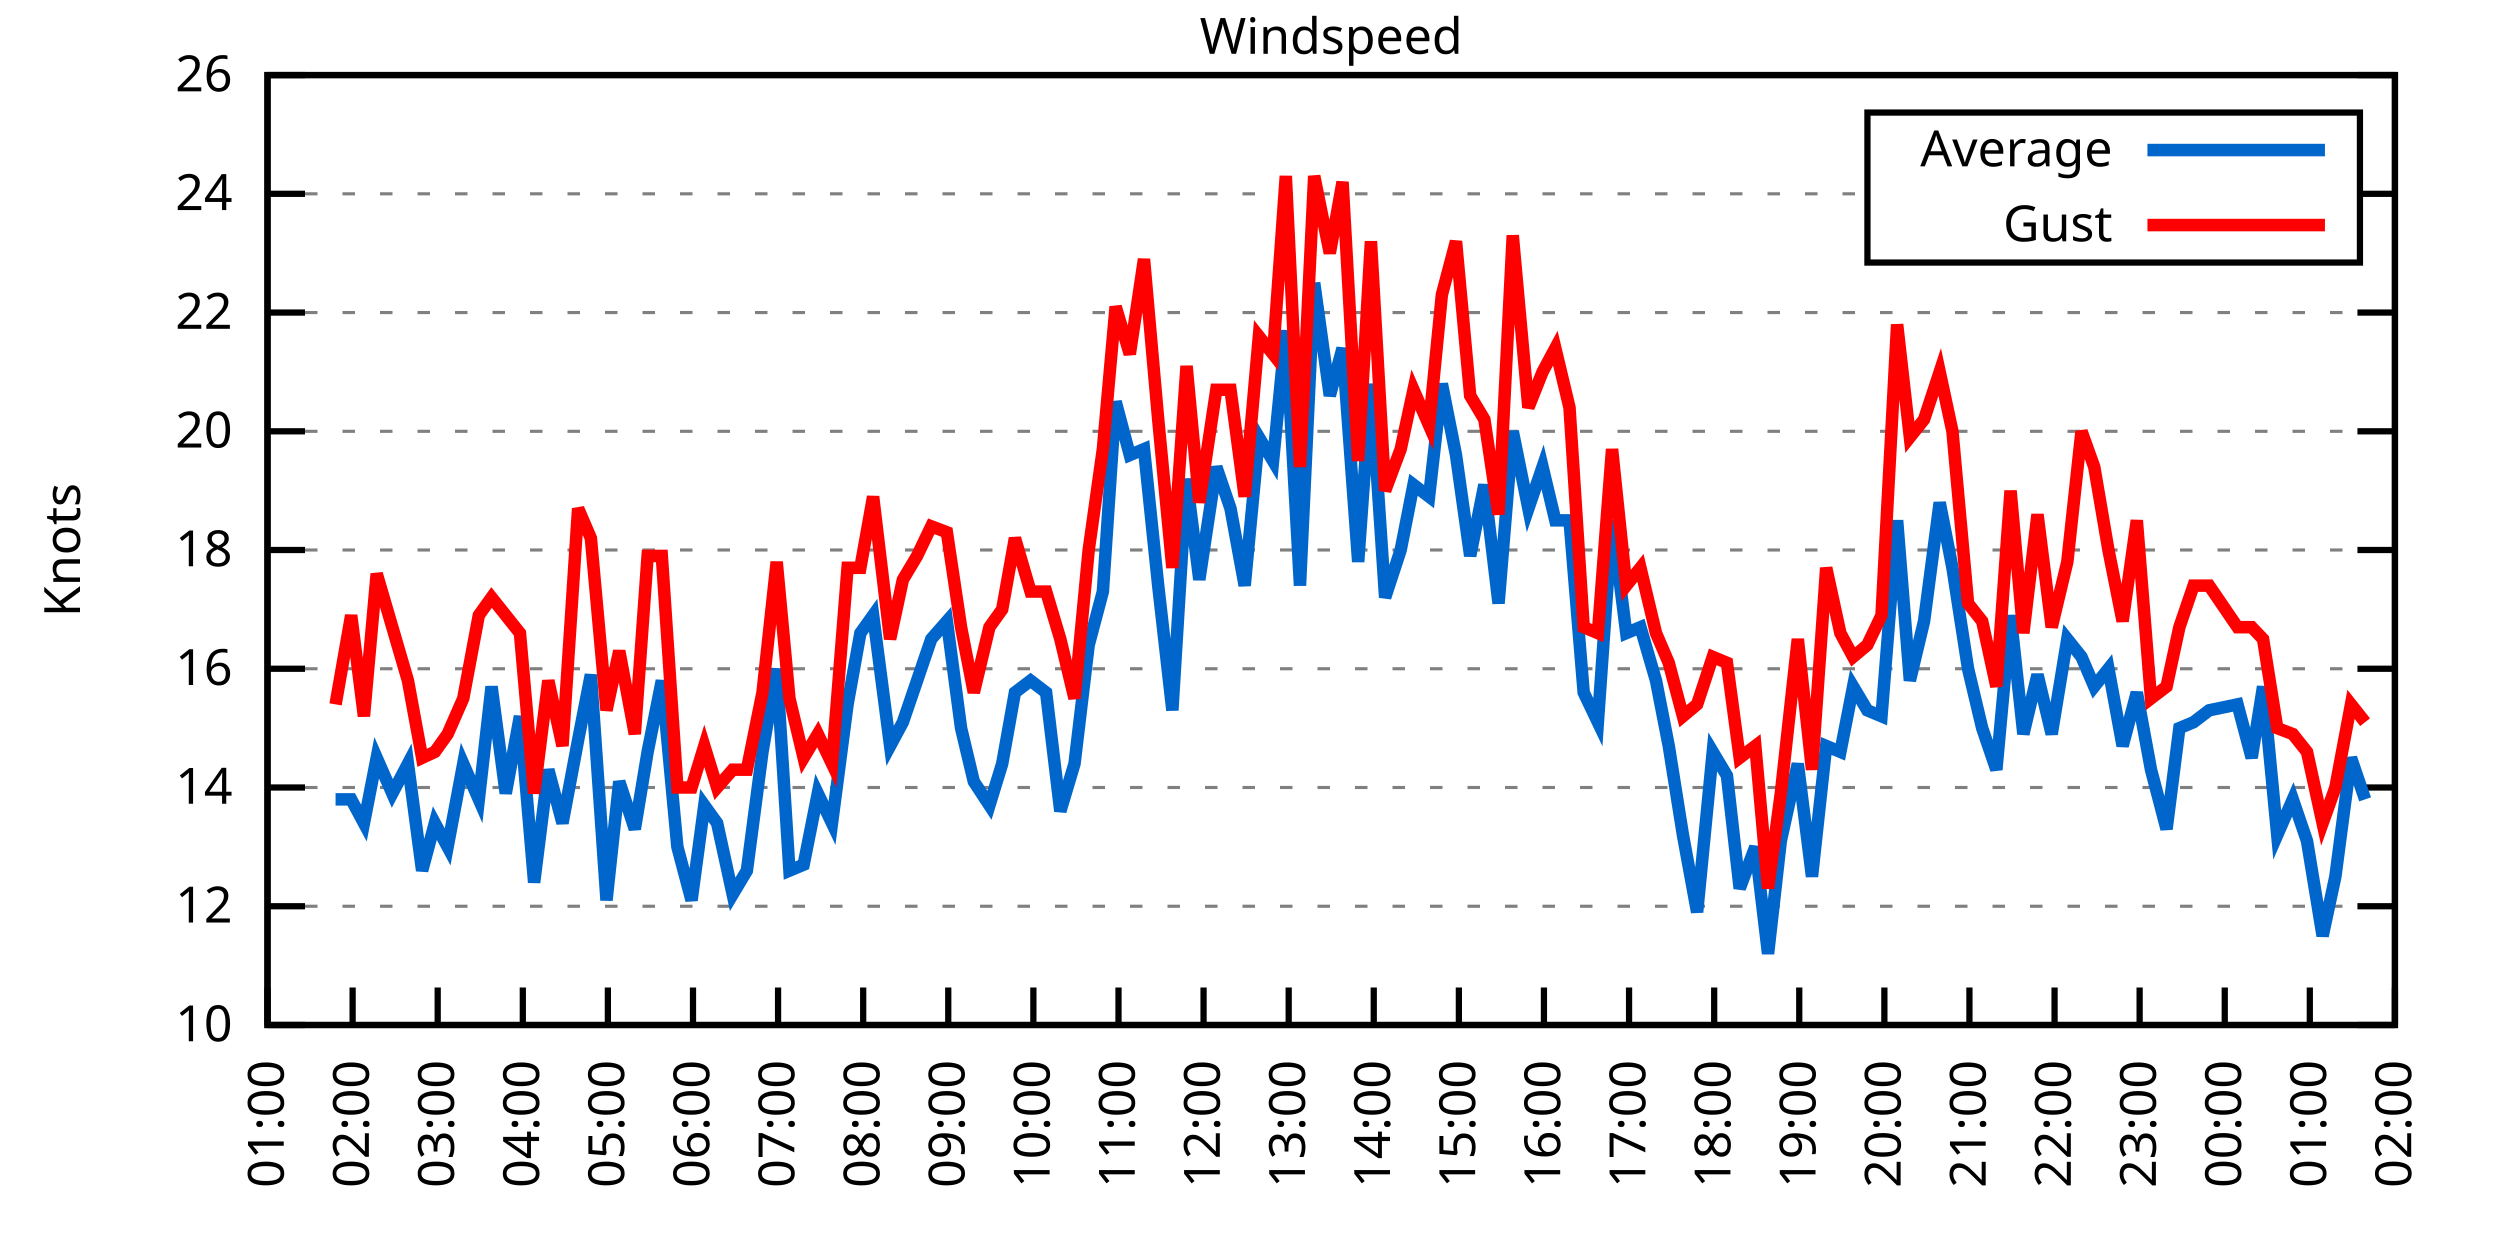
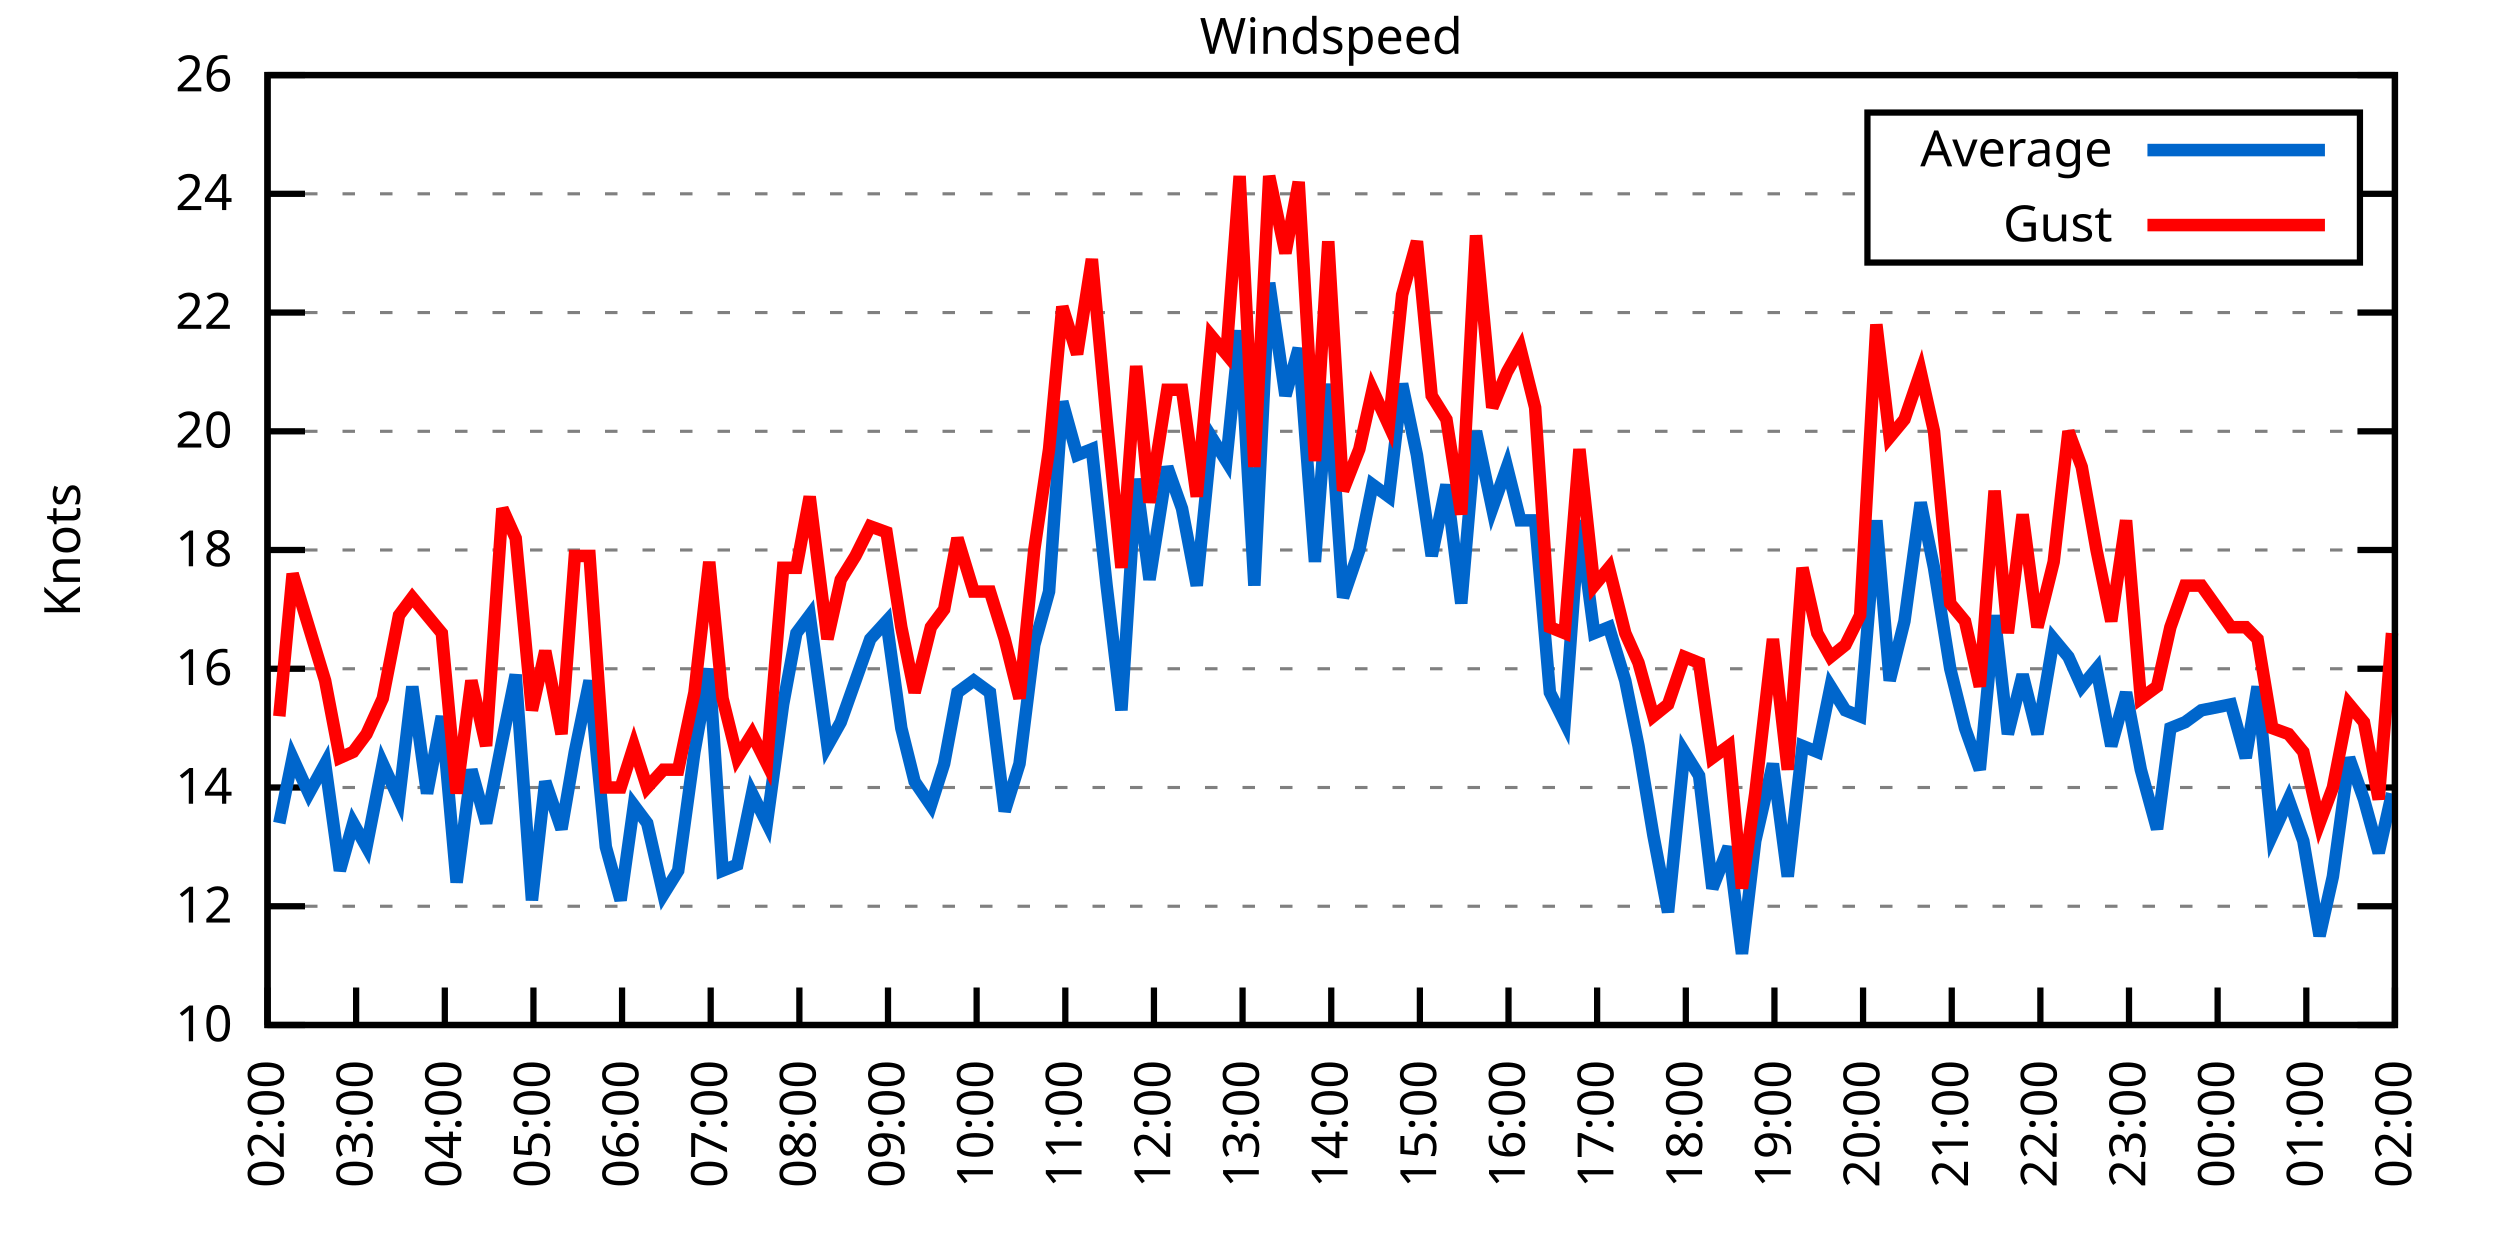
<svg xmlns="http://www.w3.org/2000/svg" xmlns:xlink="http://www.w3.org/1999/xlink" width="400" height="200" viewBox="0 0 400 200">
  <g id="gnuplot_canvas">
    <rect x="0" y="0" width="400" height="200" fill="none" />
    <defs>
      <circle id="gpDot" r="0.5" stroke-width="0.5" stroke="currentColor" />
      <path id="gpPt0" stroke-width="0.333" stroke="currentColor" d="M-1,0 h2 M0,-1 v2" />
      <path id="gpPt1" stroke-width="0.333" stroke="currentColor" d="M-1,-1 L1,1 M1,-1 L-1,1" />
      <path id="gpPt2" stroke-width="0.333" stroke="currentColor" d="M-1,0 L1,0 M0,-1 L0,1 M-1,-1 L1,1 M-1,1 L1,-1" />
      <rect id="gpPt3" stroke-width="0.333" stroke="currentColor" x="-1" y="-1" width="2" height="2" />
      <rect id="gpPt4" stroke-width="0.333" stroke="currentColor" fill="currentColor" x="-1" y="-1" width="2" height="2" />
      <circle id="gpPt5" stroke-width="0.333" stroke="currentColor" cx="0" cy="0" r="1" />
      <use xlink:href="#gpPt5" id="gpPt6" fill="currentColor" stroke="none" />
      <path id="gpPt7" stroke-width="0.333" stroke="currentColor" d="M0,-1.33 L-1.33,0.67 L1.33,0.67 z" />
      <use xlink:href="#gpPt7" id="gpPt8" fill="currentColor" stroke="none" />
      <use xlink:href="#gpPt7" id="gpPt9" stroke="currentColor" transform="rotate(180)" />
      <use xlink:href="#gpPt9" id="gpPt10" fill="currentColor" stroke="none" />
      <use xlink:href="#gpPt3" id="gpPt11" stroke="currentColor" transform="rotate(45)" />
      <use xlink:href="#gpPt11" id="gpPt12" fill="currentColor" stroke="none" />
      <path id="gpPt13" stroke-width="0.333" stroke="currentColor" d="M0,1.330 L1.265,0.411 L0.782,-1.067 L-0.782,-1.076 L-1.265,0.411 z" />
      <use xlink:href="#gpPt13" id="gpPt14" fill="currentColor" stroke="none" />
      <filter id="textbox" filterUnits="objectBoundingBox" x="0" y="0" height="1" width="1">
        <feFlood flood-color="white" flood-opacity="1" result="bgnd" />
        <feComposite in="SourceGraphic" in2="bgnd" operator="atop" />
      </filter>
      <filter id="greybox" filterUnits="objectBoundingBox" x="0" y="0" height="1" width="1">
        <feFlood flood-color="lightgrey" flood-opacity="1" result="grey" />
        <feComposite in="SourceGraphic" in2="grey" operator="atop" />
      </filter>
    </defs>
    <g fill="none" color="white" stroke="currentColor" stroke-width="1.00" stroke-linecap="butt" stroke-linejoin="miter">
</g>
    <g fill="none" color="black" stroke="currentColor" stroke-width="1.00" stroke-linecap="butt" stroke-linejoin="miter">
      <g stroke="none" shape-rendering="crispEdges">
        <polygon fill="rgb(255, 255, 255)" points="42.80,164.00 383.18,164.00 383.18,12.02 42.80,12.02 " />
      </g>
    </g>
    <g fill="none" color="black" stroke="currentColor" stroke-width="1.00" stroke-linecap="butt" stroke-linejoin="miter">
</g>
    <g fill="none" color="black" stroke="black" stroke-width="0.50" stroke-linecap="butt" stroke-linejoin="miter">
</g>
    <g fill="none" color="gray" stroke="currentColor" stroke-width="0.50" stroke-linecap="butt" stroke-linejoin="miter">
      <path stroke="gray" stroke-dasharray="2,4" class="gridline" d="M42.80,164.00 L383.19,164.00  " />
    </g>
    <g fill="none" color="gray" stroke="gray" stroke-width="1.00" stroke-linecap="butt" stroke-linejoin="miter">
</g>
    <g fill="none" color="black" stroke="currentColor" stroke-width="1.00" stroke-linecap="butt" stroke-linejoin="miter">
      <path stroke="black" d="M42.80,164.00 L48.80,164.00 M383.19,164.00 L377.19,164.00  " />
      <g transform="translate(37.20,166.60)" stroke="none" fill="black" font-family="Sans" font-size="8.00" text-anchor="end">
        <text>
          <tspan font-family="Sans"> 10</tspan>
        </text>
      </g>
    </g>
    <g fill="none" color="black" stroke="currentColor" stroke-width="1.00" stroke-linecap="butt" stroke-linejoin="miter">
</g>
    <g fill="none" color="black" stroke="black" stroke-width="0.50" stroke-linecap="butt" stroke-linejoin="miter">
</g>
    <g fill="none" color="gray" stroke="currentColor" stroke-width="0.50" stroke-linecap="butt" stroke-linejoin="miter">
      <path stroke="gray" stroke-dasharray="2,4" class="gridline" d="M42.80,145.00 L383.19,145.00  " />
    </g>
    <g fill="none" color="gray" stroke="gray" stroke-width="1.00" stroke-linecap="butt" stroke-linejoin="miter">
</g>
    <g fill="none" color="black" stroke="currentColor" stroke-width="1.00" stroke-linecap="butt" stroke-linejoin="miter">
      <path stroke="black" d="M42.80,145.00 L48.80,145.00 M383.19,145.00 L377.19,145.00  " />
      <g transform="translate(37.20,147.60)" stroke="none" fill="black" font-family="Sans" font-size="8.00" text-anchor="end">
        <text>
          <tspan font-family="Sans"> 12</tspan>
        </text>
      </g>
    </g>
    <g fill="none" color="black" stroke="currentColor" stroke-width="1.00" stroke-linecap="butt" stroke-linejoin="miter">
</g>
    <g fill="none" color="black" stroke="black" stroke-width="0.50" stroke-linecap="butt" stroke-linejoin="miter">
</g>
    <g fill="none" color="gray" stroke="currentColor" stroke-width="0.50" stroke-linecap="butt" stroke-linejoin="miter">
      <path stroke="gray" stroke-dasharray="2,4" class="gridline" d="M42.80,126.00 L383.19,126.00  " />
    </g>
    <g fill="none" color="gray" stroke="gray" stroke-width="1.00" stroke-linecap="butt" stroke-linejoin="miter">
</g>
    <g fill="none" color="black" stroke="currentColor" stroke-width="1.00" stroke-linecap="butt" stroke-linejoin="miter">
      <path stroke="black" d="M42.80,126.00 L48.80,126.00 M383.19,126.00 L377.19,126.00  " />
      <g transform="translate(37.20,128.60)" stroke="none" fill="black" font-family="Sans" font-size="8.00" text-anchor="end">
        <text>
          <tspan font-family="Sans"> 14</tspan>
        </text>
      </g>
    </g>
    <g fill="none" color="black" stroke="currentColor" stroke-width="1.00" stroke-linecap="butt" stroke-linejoin="miter">
</g>
    <g fill="none" color="black" stroke="black" stroke-width="0.50" stroke-linecap="butt" stroke-linejoin="miter">
</g>
    <g fill="none" color="gray" stroke="currentColor" stroke-width="0.50" stroke-linecap="butt" stroke-linejoin="miter">
      <path stroke="gray" stroke-dasharray="2,4" class="gridline" d="M42.80,107.00 L383.19,107.00  " />
    </g>
    <g fill="none" color="gray" stroke="gray" stroke-width="1.00" stroke-linecap="butt" stroke-linejoin="miter">
</g>
    <g fill="none" color="black" stroke="currentColor" stroke-width="1.00" stroke-linecap="butt" stroke-linejoin="miter">
      <path stroke="black" d="M42.80,107.00 L48.80,107.00 M383.19,107.00 L377.19,107.00  " />
      <g transform="translate(37.20,109.60)" stroke="none" fill="black" font-family="Sans" font-size="8.00" text-anchor="end">
        <text>
          <tspan font-family="Sans"> 16</tspan>
        </text>
      </g>
    </g>
    <g fill="none" color="black" stroke="currentColor" stroke-width="1.00" stroke-linecap="butt" stroke-linejoin="miter">
</g>
    <g fill="none" color="black" stroke="black" stroke-width="0.50" stroke-linecap="butt" stroke-linejoin="miter">
</g>
    <g fill="none" color="gray" stroke="currentColor" stroke-width="0.50" stroke-linecap="butt" stroke-linejoin="miter">
      <path stroke="gray" stroke-dasharray="2,4" class="gridline" d="M42.80,88.00 L383.19,88.00  " />
    </g>
    <g fill="none" color="gray" stroke="gray" stroke-width="1.00" stroke-linecap="butt" stroke-linejoin="miter">
</g>
    <g fill="none" color="black" stroke="currentColor" stroke-width="1.00" stroke-linecap="butt" stroke-linejoin="miter">
      <path stroke="black" d="M42.80,88.00 L48.80,88.00 M383.19,88.00 L377.19,88.00  " />
      <g transform="translate(37.20,90.60)" stroke="none" fill="black" font-family="Sans" font-size="8.00" text-anchor="end">
        <text>
          <tspan font-family="Sans"> 18</tspan>
        </text>
      </g>
    </g>
    <g fill="none" color="black" stroke="currentColor" stroke-width="1.00" stroke-linecap="butt" stroke-linejoin="miter">
</g>
    <g fill="none" color="black" stroke="black" stroke-width="0.50" stroke-linecap="butt" stroke-linejoin="miter">
</g>
    <g fill="none" color="gray" stroke="currentColor" stroke-width="0.50" stroke-linecap="butt" stroke-linejoin="miter">
      <path stroke="gray" stroke-dasharray="2,4" class="gridline" d="M42.80,69.01 L383.19,69.01  " />
    </g>
    <g fill="none" color="gray" stroke="gray" stroke-width="1.00" stroke-linecap="butt" stroke-linejoin="miter">
</g>
    <g fill="none" color="black" stroke="currentColor" stroke-width="1.00" stroke-linecap="butt" stroke-linejoin="miter">
      <path stroke="black" d="M42.80,69.01 L48.80,69.01 M383.19,69.01 L377.19,69.01  " />
      <g transform="translate(37.20,71.61)" stroke="none" fill="black" font-family="Sans" font-size="8.00" text-anchor="end">
        <text>
          <tspan font-family="Sans"> 20</tspan>
        </text>
      </g>
    </g>
    <g fill="none" color="black" stroke="currentColor" stroke-width="1.00" stroke-linecap="butt" stroke-linejoin="miter">
</g>
    <g fill="none" color="black" stroke="black" stroke-width="0.50" stroke-linecap="butt" stroke-linejoin="miter">
</g>
    <g fill="none" color="gray" stroke="currentColor" stroke-width="0.50" stroke-linecap="butt" stroke-linejoin="miter">
      <path stroke="gray" stroke-dasharray="2,4" class="gridline" d="M42.80,50.01 L383.19,50.01  " />
    </g>
    <g fill="none" color="gray" stroke="gray" stroke-width="1.00" stroke-linecap="butt" stroke-linejoin="miter">
</g>
    <g fill="none" color="black" stroke="currentColor" stroke-width="1.00" stroke-linecap="butt" stroke-linejoin="miter">
      <path stroke="black" d="M42.80,50.01 L48.80,50.01 M383.19,50.01 L377.19,50.01  " />
      <g transform="translate(37.20,52.61)" stroke="none" fill="black" font-family="Sans" font-size="8.00" text-anchor="end">
        <text>
          <tspan font-family="Sans"> 22</tspan>
        </text>
      </g>
    </g>
    <g fill="none" color="black" stroke="currentColor" stroke-width="1.00" stroke-linecap="butt" stroke-linejoin="miter">
</g>
    <g fill="none" color="black" stroke="black" stroke-width="0.50" stroke-linecap="butt" stroke-linejoin="miter">
</g>
    <g fill="none" color="gray" stroke="currentColor" stroke-width="0.50" stroke-linecap="butt" stroke-linejoin="miter">
      <path stroke="gray" stroke-dasharray="2,4" class="gridline" d="M42.80,31.01 L298.79,31.01 M377.59,31.01 L383.19,31.01  " />
    </g>
    <g fill="none" color="gray" stroke="gray" stroke-width="1.00" stroke-linecap="butt" stroke-linejoin="miter">
</g>
    <g fill="none" color="black" stroke="currentColor" stroke-width="1.00" stroke-linecap="butt" stroke-linejoin="miter">
      <path stroke="black" d="M42.80,31.01 L48.80,31.01 M383.19,31.01 L377.19,31.01  " />
      <g transform="translate(37.20,33.61)" stroke="none" fill="black" font-family="Sans" font-size="8.00" text-anchor="end">
        <text>
          <tspan font-family="Sans"> 24</tspan>
        </text>
      </g>
    </g>
    <g fill="none" color="black" stroke="currentColor" stroke-width="1.00" stroke-linecap="butt" stroke-linejoin="miter">
</g>
    <g fill="none" color="black" stroke="black" stroke-width="0.50" stroke-linecap="butt" stroke-linejoin="miter">
</g>
    <g fill="none" color="gray" stroke="currentColor" stroke-width="0.50" stroke-linecap="butt" stroke-linejoin="miter">
      <path stroke="gray" stroke-dasharray="2,4" class="gridline" d="M42.80,12.01 L383.19,12.01  " />
    </g>
    <g fill="none" color="gray" stroke="gray" stroke-width="1.00" stroke-linecap="butt" stroke-linejoin="miter">
</g>
    <g fill="none" color="black" stroke="currentColor" stroke-width="1.00" stroke-linecap="butt" stroke-linejoin="miter">
      <path stroke="black" d="M42.80,12.01 L48.80,12.01 M383.19,12.01 L377.19,12.01  " />
      <g transform="translate(37.20,14.61)" stroke="none" fill="black" font-family="Sans" font-size="8.00" text-anchor="end">
        <text>
          <tspan font-family="Sans"> 26</tspan>
        </text>
      </g>
    </g>
    <g fill="none" color="black" stroke="currentColor" stroke-width="1.00" stroke-linecap="butt" stroke-linejoin="miter">
      <path stroke="black" d="M42.80,164.00 L42.80,158.00  " />
      <g transform="translate(45.40,169.60) rotate(270.00)" stroke="none" fill="black" font-family="Sans" font-size="8.00" text-anchor="end">
        <text>
-           <tspan font-family="Sans">01:00</tspan>
-         </text>
-       </g>
-     </g>
-     <g fill="none" color="black" stroke="currentColor" stroke-width="1.00" stroke-linecap="butt" stroke-linejoin="miter">
-       <path stroke="black" d="M56.42,164.00 L56.42,158.00  " />
-       <g transform="translate(59.02,169.60) rotate(270.00)" stroke="none" fill="black" font-family="Sans" font-size="8.00" text-anchor="end">
-         <text>
          <tspan font-family="Sans">02:00</tspan>
        </text>
      </g>
    </g>
    <g fill="none" color="black" stroke="currentColor" stroke-width="1.00" stroke-linecap="butt" stroke-linejoin="miter">
-       <path stroke="black" d="M70.03,164.00 L70.03,158.00  " />
-       <g transform="translate(72.63,169.60) rotate(270.00)" stroke="none" fill="black" font-family="Sans" font-size="8.00" text-anchor="end">
+       <path stroke="black" d="M56.98,164.00 L56.98,158.00  " />
+       <g transform="translate(59.58,169.60) rotate(270.00)" stroke="none" fill="black" font-family="Sans" font-size="8.00" text-anchor="end">
        <text>
          <tspan font-family="Sans">03:00</tspan>
        </text>
      </g>
    </g>
    <g fill="none" color="black" stroke="currentColor" stroke-width="1.00" stroke-linecap="butt" stroke-linejoin="miter">
-       <path stroke="black" d="M83.65,164.00 L83.65,158.00  " />
-       <g transform="translate(86.25,169.60) rotate(270.00)" stroke="none" fill="black" font-family="Sans" font-size="8.00" text-anchor="end">
+       <path stroke="black" d="M71.17,164.00 L71.17,158.00  " />
+       <g transform="translate(73.77,169.60) rotate(270.00)" stroke="none" fill="black" font-family="Sans" font-size="8.00" text-anchor="end">
        <text>
          <tspan font-family="Sans">04:00</tspan>
        </text>
      </g>
    </g>
    <g fill="none" color="black" stroke="currentColor" stroke-width="1.00" stroke-linecap="butt" stroke-linejoin="miter">
-       <path stroke="black" d="M97.26,164.00 L97.26,158.00  " />
-       <g transform="translate(99.86,169.60) rotate(270.00)" stroke="none" fill="black" font-family="Sans" font-size="8.00" text-anchor="end">
+       <path stroke="black" d="M85.35,164.00 L85.35,158.00  " />
+       <g transform="translate(87.95,169.60) rotate(270.00)" stroke="none" fill="black" font-family="Sans" font-size="8.00" text-anchor="end">
        <text>
          <tspan font-family="Sans">05:00</tspan>
        </text>
      </g>
    </g>
    <g fill="none" color="black" stroke="currentColor" stroke-width="1.00" stroke-linecap="butt" stroke-linejoin="miter">
-       <path stroke="black" d="M110.88,164.00 L110.88,158.00  " />
-       <g transform="translate(113.48,169.60) rotate(270.00)" stroke="none" fill="black" font-family="Sans" font-size="8.00" text-anchor="end">
+       <path stroke="black" d="M99.53,164.00 L99.53,158.00  " />
+       <g transform="translate(102.13,169.60) rotate(270.00)" stroke="none" fill="black" font-family="Sans" font-size="8.00" text-anchor="end">
        <text>
          <tspan font-family="Sans">06:00</tspan>
        </text>
      </g>
    </g>
    <g fill="none" color="black" stroke="currentColor" stroke-width="1.00" stroke-linecap="butt" stroke-linejoin="miter">
-       <path stroke="black" d="M124.49,164.00 L124.49,158.00  " />
-       <g transform="translate(127.09,169.60) rotate(270.00)" stroke="none" fill="black" font-family="Sans" font-size="8.00" text-anchor="end">
+       <path stroke="black" d="M113.71,164.00 L113.71,158.00  " />
+       <g transform="translate(116.31,169.60) rotate(270.00)" stroke="none" fill="black" font-family="Sans" font-size="8.00" text-anchor="end">
        <text>
          <tspan font-family="Sans">07:00</tspan>
        </text>
      </g>
    </g>
    <g fill="none" color="black" stroke="currentColor" stroke-width="1.00" stroke-linecap="butt" stroke-linejoin="miter">
-       <path stroke="black" d="M138.11,164.00 L138.11,158.00  " />
-       <g transform="translate(140.71,169.60) rotate(270.00)" stroke="none" fill="black" font-family="Sans" font-size="8.00" text-anchor="end">
+       <path stroke="black" d="M127.90,164.00 L127.90,158.00  " />
+       <g transform="translate(130.50,169.60) rotate(270.00)" stroke="none" fill="black" font-family="Sans" font-size="8.00" text-anchor="end">
        <text>
          <tspan font-family="Sans">08:00</tspan>
        </text>
      </g>
    </g>
    <g fill="none" color="black" stroke="currentColor" stroke-width="1.00" stroke-linecap="butt" stroke-linejoin="miter">
-       <path stroke="black" d="M151.72,164.00 L151.72,158.00  " />
-       <g transform="translate(154.32,169.60) rotate(270.00)" stroke="none" fill="black" font-family="Sans" font-size="8.00" text-anchor="end">
+       <path stroke="black" d="M142.08,164.00 L142.08,158.00  " />
+       <g transform="translate(144.68,169.60) rotate(270.00)" stroke="none" fill="black" font-family="Sans" font-size="8.00" text-anchor="end">
        <text>
          <tspan font-family="Sans">09:00</tspan>
        </text>
      </g>
    </g>
    <g fill="none" color="black" stroke="currentColor" stroke-width="1.00" stroke-linecap="butt" stroke-linejoin="miter">
-       <path stroke="black" d="M165.34,164.00 L165.34,158.00  " />
-       <g transform="translate(167.94,169.60) rotate(270.00)" stroke="none" fill="black" font-family="Sans" font-size="8.00" text-anchor="end">
+       <path stroke="black" d="M156.26,164.00 L156.26,158.00  " />
+       <g transform="translate(158.86,169.60) rotate(270.00)" stroke="none" fill="black" font-family="Sans" font-size="8.00" text-anchor="end">
        <text>
          <tspan font-family="Sans">10:00</tspan>
        </text>
      </g>
    </g>
    <g fill="none" color="black" stroke="currentColor" stroke-width="1.00" stroke-linecap="butt" stroke-linejoin="miter">
-       <path stroke="black" d="M178.96,164.00 L178.96,158.00  " />
-       <g transform="translate(181.56,169.60) rotate(270.00)" stroke="none" fill="black" font-family="Sans" font-size="8.00" text-anchor="end">
+       <path stroke="black" d="M170.45,164.00 L170.45,158.00  " />
+       <g transform="translate(173.05,169.60) rotate(270.00)" stroke="none" fill="black" font-family="Sans" font-size="8.00" text-anchor="end">
        <text>
          <tspan font-family="Sans">11:00</tspan>
        </text>
      </g>
    </g>
    <g fill="none" color="black" stroke="currentColor" stroke-width="1.00" stroke-linecap="butt" stroke-linejoin="miter">
-       <path stroke="black" d="M192.57,164.00 L192.57,158.00  " />
-       <g transform="translate(195.17,169.60) rotate(270.00)" stroke="none" fill="black" font-family="Sans" font-size="8.00" text-anchor="end">
+       <path stroke="black" d="M184.63,164.00 L184.63,158.00  " />
+       <g transform="translate(187.23,169.60) rotate(270.00)" stroke="none" fill="black" font-family="Sans" font-size="8.00" text-anchor="end">
        <text>
          <tspan font-family="Sans">12:00</tspan>
        </text>
      </g>
    </g>
    <g fill="none" color="black" stroke="currentColor" stroke-width="1.00" stroke-linecap="butt" stroke-linejoin="miter">
-       <path stroke="black" d="M206.19,164.00 L206.19,158.00  " />
-       <g transform="translate(208.79,169.60) rotate(270.00)" stroke="none" fill="black" font-family="Sans" font-size="8.00" text-anchor="end">
+       <path stroke="black" d="M198.81,164.00 L198.81,158.00  " />
+       <g transform="translate(201.41,169.60) rotate(270.00)" stroke="none" fill="black" font-family="Sans" font-size="8.00" text-anchor="end">
        <text>
          <tspan font-family="Sans">13:00</tspan>
        </text>
      </g>
    </g>
    <g fill="none" color="black" stroke="currentColor" stroke-width="1.00" stroke-linecap="butt" stroke-linejoin="miter">
-       <path stroke="black" d="M219.80,164.00 L219.80,158.00  " />
-       <g transform="translate(222.40,169.60) rotate(270.00)" stroke="none" fill="black" font-family="Sans" font-size="8.00" text-anchor="end">
+       <path stroke="black" d="M213.00,164.00 L213.00,158.00  " />
+       <g transform="translate(215.60,169.60) rotate(270.00)" stroke="none" fill="black" font-family="Sans" font-size="8.00" text-anchor="end">
        <text>
          <tspan font-family="Sans">14:00</tspan>
        </text>
      </g>
    </g>
    <g fill="none" color="black" stroke="currentColor" stroke-width="1.00" stroke-linecap="butt" stroke-linejoin="miter">
-       <path stroke="black" d="M233.42,164.00 L233.42,158.00  " />
-       <g transform="translate(236.02,169.60) rotate(270.00)" stroke="none" fill="black" font-family="Sans" font-size="8.00" text-anchor="end">
+       <path stroke="black" d="M227.18,164.00 L227.18,158.00  " />
+       <g transform="translate(229.78,169.60) rotate(270.00)" stroke="none" fill="black" font-family="Sans" font-size="8.00" text-anchor="end">
        <text>
          <tspan font-family="Sans">15:00</tspan>
        </text>
      </g>
    </g>
    <g fill="none" color="black" stroke="currentColor" stroke-width="1.00" stroke-linecap="butt" stroke-linejoin="miter">
-       <path stroke="black" d="M247.03,164.00 L247.03,158.00  " />
-       <g transform="translate(249.63,169.60) rotate(270.00)" stroke="none" fill="black" font-family="Sans" font-size="8.00" text-anchor="end">
+       <path stroke="black" d="M241.36,164.00 L241.36,158.00  " />
+       <g transform="translate(243.96,169.60) rotate(270.00)" stroke="none" fill="black" font-family="Sans" font-size="8.00" text-anchor="end">
        <text>
          <tspan font-family="Sans">16:00</tspan>
        </text>
      </g>
    </g>
    <g fill="none" color="black" stroke="currentColor" stroke-width="1.00" stroke-linecap="butt" stroke-linejoin="miter">
-       <path stroke="black" d="M260.65,164.00 L260.65,158.00  " />
-       <g transform="translate(263.25,169.60) rotate(270.00)" stroke="none" fill="black" font-family="Sans" font-size="8.00" text-anchor="end">
+       <path stroke="black" d="M255.54,164.00 L255.54,158.00  " />
+       <g transform="translate(258.14,169.60) rotate(270.00)" stroke="none" fill="black" font-family="Sans" font-size="8.00" text-anchor="end">
        <text>
          <tspan font-family="Sans">17:00</tspan>
        </text>
      </g>
    </g>
    <g fill="none" color="black" stroke="currentColor" stroke-width="1.00" stroke-linecap="butt" stroke-linejoin="miter">
-       <path stroke="black" d="M274.27,164.00 L274.27,158.00  " />
-       <g transform="translate(276.87,169.60) rotate(270.00)" stroke="none" fill="black" font-family="Sans" font-size="8.00" text-anchor="end">
+       <path stroke="black" d="M269.73,164.00 L269.73,158.00  " />
+       <g transform="translate(272.33,169.60) rotate(270.00)" stroke="none" fill="black" font-family="Sans" font-size="8.00" text-anchor="end">
        <text>
          <tspan font-family="Sans">18:00</tspan>
        </text>
      </g>
    </g>
    <g fill="none" color="black" stroke="currentColor" stroke-width="1.00" stroke-linecap="butt" stroke-linejoin="miter">
-       <path stroke="black" d="M287.88,164.00 L287.88,158.00  " />
-       <g transform="translate(290.48,169.60) rotate(270.00)" stroke="none" fill="black" font-family="Sans" font-size="8.00" text-anchor="end">
+       <path stroke="black" d="M283.91,164.00 L283.91,158.00  " />
+       <g transform="translate(286.51,169.60) rotate(270.00)" stroke="none" fill="black" font-family="Sans" font-size="8.00" text-anchor="end">
        <text>
          <tspan font-family="Sans">19:00</tspan>
        </text>
      </g>
    </g>
    <g fill="none" color="black" stroke="currentColor" stroke-width="1.00" stroke-linecap="butt" stroke-linejoin="miter">
-       <path stroke="black" d="M301.50,164.00 L301.50,158.00  " />
-       <g transform="translate(304.10,169.60) rotate(270.00)" stroke="none" fill="black" font-family="Sans" font-size="8.00" text-anchor="end">
+       <path stroke="black" d="M298.09,164.00 L298.09,158.00  " />
+       <g transform="translate(300.69,169.60) rotate(270.00)" stroke="none" fill="black" font-family="Sans" font-size="8.00" text-anchor="end">
        <text>
          <tspan font-family="Sans">20:00</tspan>
        </text>
      </g>
    </g>
    <g fill="none" color="black" stroke="currentColor" stroke-width="1.00" stroke-linecap="butt" stroke-linejoin="miter">
-       <path stroke="black" d="M315.11,164.00 L315.11,158.00  " />
-       <g transform="translate(317.71,169.60) rotate(270.00)" stroke="none" fill="black" font-family="Sans" font-size="8.00" text-anchor="end">
+       <path stroke="black" d="M312.28,164.00 L312.28,158.00  " />
+       <g transform="translate(314.88,169.60) rotate(270.00)" stroke="none" fill="black" font-family="Sans" font-size="8.00" text-anchor="end">
        <text>
          <tspan font-family="Sans">21:00</tspan>
        </text>
      </g>
    </g>
    <g fill="none" color="black" stroke="currentColor" stroke-width="1.00" stroke-linecap="butt" stroke-linejoin="miter">
-       <path stroke="black" d="M328.73,164.00 L328.73,158.00  " />
-       <g transform="translate(331.33,169.60) rotate(270.00)" stroke="none" fill="black" font-family="Sans" font-size="8.00" text-anchor="end">
+       <path stroke="black" d="M326.46,164.00 L326.46,158.00  " />
+       <g transform="translate(329.06,169.60) rotate(270.00)" stroke="none" fill="black" font-family="Sans" font-size="8.00" text-anchor="end">
        <text>
          <tspan font-family="Sans">22:00</tspan>
        </text>
      </g>
    </g>
    <g fill="none" color="black" stroke="currentColor" stroke-width="1.00" stroke-linecap="butt" stroke-linejoin="miter">
-       <path stroke="black" d="M342.34,164.00 L342.34,158.00  " />
-       <g transform="translate(344.94,169.60) rotate(270.00)" stroke="none" fill="black" font-family="Sans" font-size="8.00" text-anchor="end">
+       <path stroke="black" d="M340.64,164.00 L340.64,158.00  " />
+       <g transform="translate(343.24,169.60) rotate(270.00)" stroke="none" fill="black" font-family="Sans" font-size="8.00" text-anchor="end">
        <text>
          <tspan font-family="Sans">23:00</tspan>
        </text>
      </g>
    </g>
    <g fill="none" color="black" stroke="currentColor" stroke-width="1.00" stroke-linecap="butt" stroke-linejoin="miter">
-       <path stroke="black" d="M355.96,164.00 L355.96,158.00  " />
-       <g transform="translate(358.56,169.60) rotate(270.00)" stroke="none" fill="black" font-family="Sans" font-size="8.00" text-anchor="end">
+       <path stroke="black" d="M354.82,164.00 L354.82,158.00  " />
+       <g transform="translate(357.42,169.60) rotate(270.00)" stroke="none" fill="black" font-family="Sans" font-size="8.00" text-anchor="end">
        <text>
          <tspan font-family="Sans">00:00</tspan>
        </text>
      </g>
    </g>
    <g fill="none" color="black" stroke="currentColor" stroke-width="1.00" stroke-linecap="butt" stroke-linejoin="miter">
-       <path stroke="black" d="M369.57,164.00 L369.57,158.00  " />
-       <g transform="translate(372.17,169.60) rotate(270.00)" stroke="none" fill="black" font-family="Sans" font-size="8.00" text-anchor="end">
+       <path stroke="black" d="M369.01,164.00 L369.01,158.00  " />
+       <g transform="translate(371.61,169.60) rotate(270.00)" stroke="none" fill="black" font-family="Sans" font-size="8.00" text-anchor="end">
        <text>
          <tspan font-family="Sans">01:00</tspan>
        </text>
      </g>
    </g>
    <g fill="none" color="black" stroke="currentColor" stroke-width="1.00" stroke-linecap="butt" stroke-linejoin="miter">
      <path stroke="black" d="M383.19,164.00 L383.19,158.00  " />
      <g transform="translate(385.79,169.60) rotate(270.00)" stroke="none" fill="black" font-family="Sans" font-size="8.00" text-anchor="end">
        <text>
          <tspan font-family="Sans">02:00</tspan>
        </text>
      </g>
    </g>
    <g fill="none" color="black" stroke="currentColor" stroke-width="1.00" stroke-linecap="butt" stroke-linejoin="miter">
</g>
    <g fill="none" color="black" stroke="currentColor" stroke-width="1.00" stroke-linecap="butt" stroke-linejoin="miter">
      <path stroke="black" d="M42.80,12.01 L42.80,164.00 L383.19,164.00 L383.19,12.01 L42.80,12.01 Z  " />
    </g>
    <g fill="none" color="black" stroke="currentColor" stroke-width="1.00" stroke-linecap="butt" stroke-linejoin="miter">
</g>
    <g fill="none" color="black" stroke="currentColor" stroke-width="1.00" stroke-linecap="butt" stroke-linejoin="miter">
      <path stroke="black" d="M298.79,42.01 L298.79,18.01 L377.59,18.01 L377.59,42.01 L298.79,42.01 Z  " />
    </g>
    <g id="Windspeed_plot_1">
      <g fill="none" color="white" stroke="black" stroke-width="2.00" stroke-linecap="butt" stroke-linejoin="miter">
</g>
      <g fill="none" color="black" stroke="currentColor" stroke-width="2.00" stroke-linecap="butt" stroke-linejoin="miter">
        <g transform="translate(337.99,26.61)" stroke="none" fill="black" font-family="Sans" font-size="8.00" text-anchor="end">
          <text>
            <tspan font-family="Sans">Average</tspan>
          </text>
        </g>
      </g>
      <g fill="none" color="black" stroke="currentColor" stroke-width="2.00" stroke-linecap="butt" stroke-linejoin="miter">
-         <path stroke="rgb(  0, 102, 204)" d="M343.59,24.01 L371.99,24.01 M53.69,127.90 L56.19,127.90 L58.23,131.70 L60.27,121.25 L62.77,126.95 L65.27,122.20   L67.54,139.30 L69.58,131.70 L71.62,135.50 L74.12,122.20 L76.61,127.90 L78.65,109.85 L80.92,126.95 L83.19,114.60   L85.46,141.20 L87.73,123.15 L90.00,131.70 L92.50,118.40 L94.54,107.95 L97.04,144.05 L99.08,125.05 L101.57,132.65   L103.62,120.30 L105.89,108.90 L108.38,135.50 L110.65,144.05 L112.69,128.85 L114.74,131.70 L117.23,143.10 L119.50,139.30   L122.00,120.30 L124.27,107.00 L126.31,139.30 L128.58,138.35 L130.85,126.95 L133.12,131.70 L135.61,112.70 L137.66,101.30   L139.70,98.45 L142.42,119.35 L144.46,115.55 L146.73,108.90 L149.00,102.25 L151.50,99.40 L153.77,116.50 L155.81,125.05   L158.31,128.85 L160.35,122.20 L162.39,110.80 L164.89,108.90 L167.38,110.80 L169.65,129.80 L171.92,122.20 L174.19,103.20   L176.46,94.65 L178.50,64.26 L180.77,72.81 L183.04,71.86 L185.31,93.70 L187.58,113.65 L189.85,76.61 L191.89,92.75   L194.61,74.71 L196.88,81.36 L199.15,93.70 L201.42,69.96 L203.69,73.76 L205.73,52.86 L208.00,93.70 L210.27,45.26   L212.77,63.31 L214.81,55.71 L217.31,89.90 L219.35,61.41 L221.62,95.60 L224.11,88.00 L226.16,77.56 L228.65,79.46   L230.70,61.41 L232.96,72.81 L235.23,88.95 L237.50,77.56 L239.77,96.55 L242.04,69.01 L244.54,81.36 L246.81,74.71   L248.85,83.26 L251.12,83.26 L253.39,110.80 L255.66,115.55 L257.93,83.26 L260.20,101.30 L262.47,100.35 L264.96,108.90   L267.00,119.35 L269.27,133.60 L271.54,145.95 L274.04,120.30 L276.31,124.10 L278.35,142.15 L280.85,135.50 L282.89,152.60   L284.93,134.55 L287.65,122.20 L289.92,140.25 L292.19,119.35 L294.46,120.30 L296.50,109.85 L298.77,113.65 L301.04,114.60   L303.54,83.26 L305.58,108.90 L307.85,99.40 L310.35,80.41 L312.39,90.85 L314.89,107.00 L317.15,116.50 L319.42,123.15   L321.69,98.45 L323.74,117.45 L326.00,107.95 L328.27,117.45 L330.77,102.25 L333.04,105.10 L335.08,109.85 L337.35,107.00   L339.62,119.35 L341.89,110.80 L344.16,123.15 L346.65,132.65 L348.70,116.50 L350.97,115.55 L353.46,113.65 L358.00,112.70   L360.27,121.25 L362.09,109.85 L364.36,133.60 L366.85,127.90 L369.12,134.55 L371.62,149.75 L373.66,140.25 L376.16,121.25   L378.42,127.90  " />
+         <path stroke="rgb(  0, 102, 204)" d="M343.59,24.01 L371.99,24.01 M44.69,131.70 L46.82,121.25 L49.42,126.95 L52.02,122.20 L54.38,139.30 L56.51,131.70   L58.64,135.50 L61.24,122.20 L63.84,127.90 L65.97,109.85 L68.33,126.95 L70.69,114.60 L73.06,141.20 L75.42,123.15   L77.78,131.70 L80.38,118.40 L82.51,107.95 L85.11,144.05 L87.24,125.05 L89.84,132.65 L91.97,120.30 L94.33,108.90   L96.93,135.50 L99.30,144.05 L101.42,128.85 L103.55,131.70 L106.15,143.10 L108.51,139.30 L111.11,120.30 L113.48,107.00   L115.61,139.30 L117.97,138.35 L120.33,126.95 L122.70,131.70 L125.30,112.70 L127.42,101.30 L129.55,98.45 L132.39,119.35   L134.52,115.55 L136.88,108.90 L139.24,102.25 L141.84,99.40 L144.21,116.50 L146.34,125.05 L148.94,128.85 L151.06,122.20   L153.19,110.80 L155.79,108.90 L158.39,110.80 L160.75,129.80 L163.12,122.20 L165.48,103.20 L167.85,94.65 L169.97,64.26   L172.34,72.81 L174.70,71.86 L177.06,93.70 L179.43,113.65 L181.79,76.61 L183.92,92.75 L186.76,74.71 L189.12,81.36   L191.48,93.70 L193.85,69.96 L196.21,73.76 L198.34,52.86 L200.70,93.70 L203.07,45.26 L205.67,63.31 L207.79,55.71   L210.39,89.90 L212.52,61.41 L214.89,95.60 L217.49,88.00 L219.61,77.56 L222.21,79.46 L224.34,61.41 L226.71,72.81   L229.07,88.95 L231.43,77.56 L233.80,96.55 L236.16,69.01 L238.76,81.36 L241.12,74.71 L243.25,83.26 L245.62,83.26   L247.98,110.80 L250.34,115.55 L252.71,83.26 L255.07,101.30 L257.43,100.35 L260.04,108.90 L262.16,119.35 L264.53,133.60   L266.89,145.95 L269.49,120.30 L271.85,124.10 L273.98,142.15 L276.58,135.50 L278.71,152.60 L280.84,134.55 L283.67,122.20   L286.04,140.25 L288.40,119.35 L290.76,120.30 L292.89,109.85 L295.26,113.65 L297.62,114.60 L300.22,83.26 L302.35,108.90   L304.71,99.40 L307.31,80.41 L309.44,90.85 L312.04,107.00 L314.40,116.50 L316.77,123.15 L319.13,98.45 L321.26,117.45   L323.62,107.95 L325.99,117.45 L328.59,102.25 L330.95,105.10 L333.08,109.85 L335.44,107.00 L337.80,119.35 L340.17,110.80   L342.53,123.15 L345.13,132.65 L347.26,116.50 L349.62,115.55 L352.22,113.65 L356.95,112.70 L359.32,121.25 L361.21,109.85   L363.57,133.60 L366.17,127.90 L368.53,134.55 L371.13,149.75 L373.26,140.25 L375.86,121.25 L378.23,127.90 L380.59,136.45   L382.72,126.95  " />
      </g>
    </g>
    <g id="Windspeed_plot_2">
      <g fill="none" color="black" stroke="currentColor" stroke-width="2.00" stroke-linecap="butt" stroke-linejoin="miter">
        <g transform="translate(337.99,38.61)" stroke="none" fill="black" font-family="Sans" font-size="8.00" text-anchor="end">
          <text>
            <tspan font-family="Sans">Gust</tspan>
          </text>
        </g>
      </g>
      <g fill="none" color="black" stroke="currentColor" stroke-width="2.00" stroke-linecap="butt" stroke-linejoin="miter">
-         <path stroke="rgb(255,   0,   0)" d="M343.59,36.01 L371.99,36.01 M53.69,112.70 L56.19,98.45 L58.23,114.60 L60.27,91.80 L62.77,100.35 L65.27,108.90   L67.54,121.25 L69.58,120.30 L71.62,117.45 L74.12,111.75 L76.61,98.45 L78.65,95.60 L80.92,98.45 L83.19,101.30   L85.46,126.95 L87.73,108.90 L90.00,119.35 L92.50,81.36 L94.54,86.11 L97.04,113.65 L99.08,104.15 L101.57,117.45   L103.62,88.95 L105.89,88.95 L108.38,126.00 L110.65,126.00 L112.69,119.35 L114.74,126.00 L117.23,123.15 L119.50,123.15   L122.00,110.80 L124.27,89.90 L126.31,111.75 L128.58,121.25 L130.85,117.45 L133.12,122.20 L135.61,90.85 L137.66,90.85   L139.70,79.46 L142.42,102.25 L144.46,92.75 L146.73,88.95 L149.00,84.21 L151.50,85.16 L153.77,100.35 L155.81,110.80   L158.31,100.35 L160.35,97.50 L162.39,86.11 L164.89,94.65 L167.38,94.65 L169.65,102.25 L171.92,111.75 L174.19,88.00   L176.46,71.86 L178.50,49.06 L180.77,56.66 L183.04,41.46 L185.31,67.11 L187.58,90.85 L189.85,58.56 L191.89,80.41   L194.61,62.36 L196.88,62.36 L199.15,79.46 L201.42,53.81 L203.69,56.66 L205.73,28.16 L208.00,74.71 L210.27,28.16   L212.77,40.51 L214.81,29.11 L217.31,73.76 L219.35,38.61 L221.62,78.51 L224.11,71.86 L226.16,62.36 L228.65,68.06   L230.70,47.16 L232.96,38.61 L235.23,63.31 L237.50,67.11 L239.77,82.31 L242.04,37.66 L244.54,65.21 L246.81,59.51   L248.85,55.71 L251.12,65.21 L253.39,100.35 L255.66,101.30 L257.93,71.86 L260.20,93.70 L262.47,90.85 L264.96,101.30   L267.00,106.05 L269.27,114.60 L271.54,112.70 L274.04,105.10 L276.31,106.05 L278.35,121.25 L280.85,119.35 L282.89,142.15   L284.93,126.95 L287.65,102.25 L289.92,123.15 L292.19,90.85 L294.46,101.30 L296.50,105.10 L298.77,103.20 L301.04,98.45   L303.54,51.91 L305.58,69.96 L307.85,67.11 L310.35,59.51 L312.39,69.01 L314.89,96.55 L317.15,99.40 L319.42,109.85   L321.69,78.51 L323.74,101.30 L326.00,82.31 L328.27,100.35 L330.77,89.90 L333.04,69.01 L335.08,74.71 L337.35,88.00   L339.62,99.40 L341.89,83.26 L344.16,111.75 L346.65,109.85 L348.70,100.35 L350.97,93.70 L353.46,93.70 L358.00,100.35   L360.27,100.35 L362.09,102.25 L364.36,116.50 L366.85,117.45 L369.12,120.30 L371.62,131.70 L373.66,126.00 L376.16,112.70   L378.42,115.55  " />
+         <path stroke="rgb(255,   0,   0)" d="M343.59,36.01 L371.99,36.01 M44.69,114.60 L46.82,91.80 L49.42,100.35 L52.02,108.90 L54.38,121.25 L56.51,120.30   L58.64,117.45 L61.24,111.75 L63.84,98.45 L65.97,95.60 L68.33,98.45 L70.69,101.30 L73.06,126.95 L75.42,108.90   L77.78,119.35 L80.38,81.36 L82.51,86.11 L85.11,113.65 L87.24,104.15 L89.84,117.45 L91.97,88.95 L94.33,88.95   L96.93,126.00 L99.30,126.00 L101.42,119.35 L103.55,126.00 L106.15,123.15 L108.51,123.15 L111.11,110.80 L113.48,89.90   L115.61,111.75 L117.97,121.25 L120.33,117.45 L122.70,122.20 L125.30,90.85 L127.42,90.85 L129.55,79.46 L132.39,102.25   L134.52,92.75 L136.88,88.95 L139.24,84.21 L141.84,85.16 L144.21,100.35 L146.34,110.80 L148.94,100.35 L151.06,97.50   L153.19,86.11 L155.79,94.65 L158.39,94.65 L160.75,102.25 L163.12,111.75 L165.48,88.00 L167.85,71.86 L169.97,49.06   L172.34,56.66 L174.70,41.46 L177.06,67.11 L179.43,90.85 L181.79,58.56 L183.92,80.41 L186.76,62.36 L189.12,62.36   L191.48,79.46 L193.85,53.81 L196.21,56.66 L198.34,28.16 L200.70,74.71 L203.07,28.16 L205.67,40.51 L207.79,29.11   L210.39,73.76 L212.52,38.61 L214.89,78.51 L217.49,71.86 L219.61,62.36 L222.21,68.06 L224.34,47.16 L226.71,38.61   L229.07,63.31 L231.43,67.11 L233.80,82.31 L236.16,37.66 L238.76,65.21 L241.12,59.51 L243.25,55.71 L245.62,65.21   L247.98,100.35 L250.34,101.30 L252.71,71.86 L255.07,93.70 L257.43,90.85 L260.04,101.30 L262.16,106.05 L264.53,114.60   L266.89,112.70 L269.49,105.10 L271.85,106.05 L273.98,121.25 L276.58,119.35 L278.71,142.15 L280.84,126.95 L283.67,102.25   L286.04,123.15 L288.40,90.85 L290.76,101.30 L292.89,105.10 L295.26,103.20 L297.62,98.45 L300.22,51.91 L302.35,69.96   L304.71,67.11 L307.31,59.51 L309.44,69.01 L312.04,96.55 L314.40,99.40 L316.77,109.85 L319.13,78.51 L321.26,101.30   L323.62,82.31 L325.99,100.35 L328.59,89.90 L330.95,69.01 L333.08,74.71 L335.44,88.00 L337.80,99.40 L340.17,83.26   L342.53,111.75 L345.13,109.85 L347.26,100.35 L349.62,93.70 L352.22,93.70 L356.95,100.35 L359.32,100.35 L361.21,102.25   L363.57,116.50 L366.17,117.45 L368.53,120.30 L371.13,131.70 L373.26,126.00 L375.86,112.70 L378.23,115.55 L380.59,127.90   L382.72,101.30  " />
      </g>
    </g>
    <g fill="none" color="black" stroke="currentColor" stroke-width="2.00" stroke-linecap="butt" stroke-linejoin="miter">
</g>
    <g fill="none" color="black" stroke="black" stroke-width="1.00" stroke-linecap="butt" stroke-linejoin="miter">
</g>
    <g fill="none" color="black" stroke="currentColor" stroke-width="1.00" stroke-linecap="butt" stroke-linejoin="miter">
      <path stroke="black" d="M42.80,12.01 L42.80,164.00 L383.19,164.00 L383.19,12.01 L42.80,12.01 Z  " />
      <g transform="translate(12.80,88.01) rotate(270.00)" stroke="none" fill="black" font-family="Sans" font-size="8.00" text-anchor="middle">
        <text>
          <tspan font-family="Sans">Knots</tspan>
        </text>
      </g>
    </g>
    <g fill="none" color="black" stroke="currentColor" stroke-width="1.00" stroke-linecap="butt" stroke-linejoin="miter">
</g>
    <g fill="none" color="black" stroke="currentColor" stroke-width="1.00" stroke-linecap="butt" stroke-linejoin="miter">
      <g transform="translate(212.99,8.61)" stroke="none" fill="black" font-family="Sans" font-size="8.00" text-anchor="middle">
        <text>
          <tspan font-family="Sans">Windspeed</tspan>
        </text>
      </g>
    </g>
    <g fill="none" color="black" stroke="currentColor" stroke-width="1.00" stroke-linecap="butt" stroke-linejoin="miter">
</g>
  </g>
</svg>
